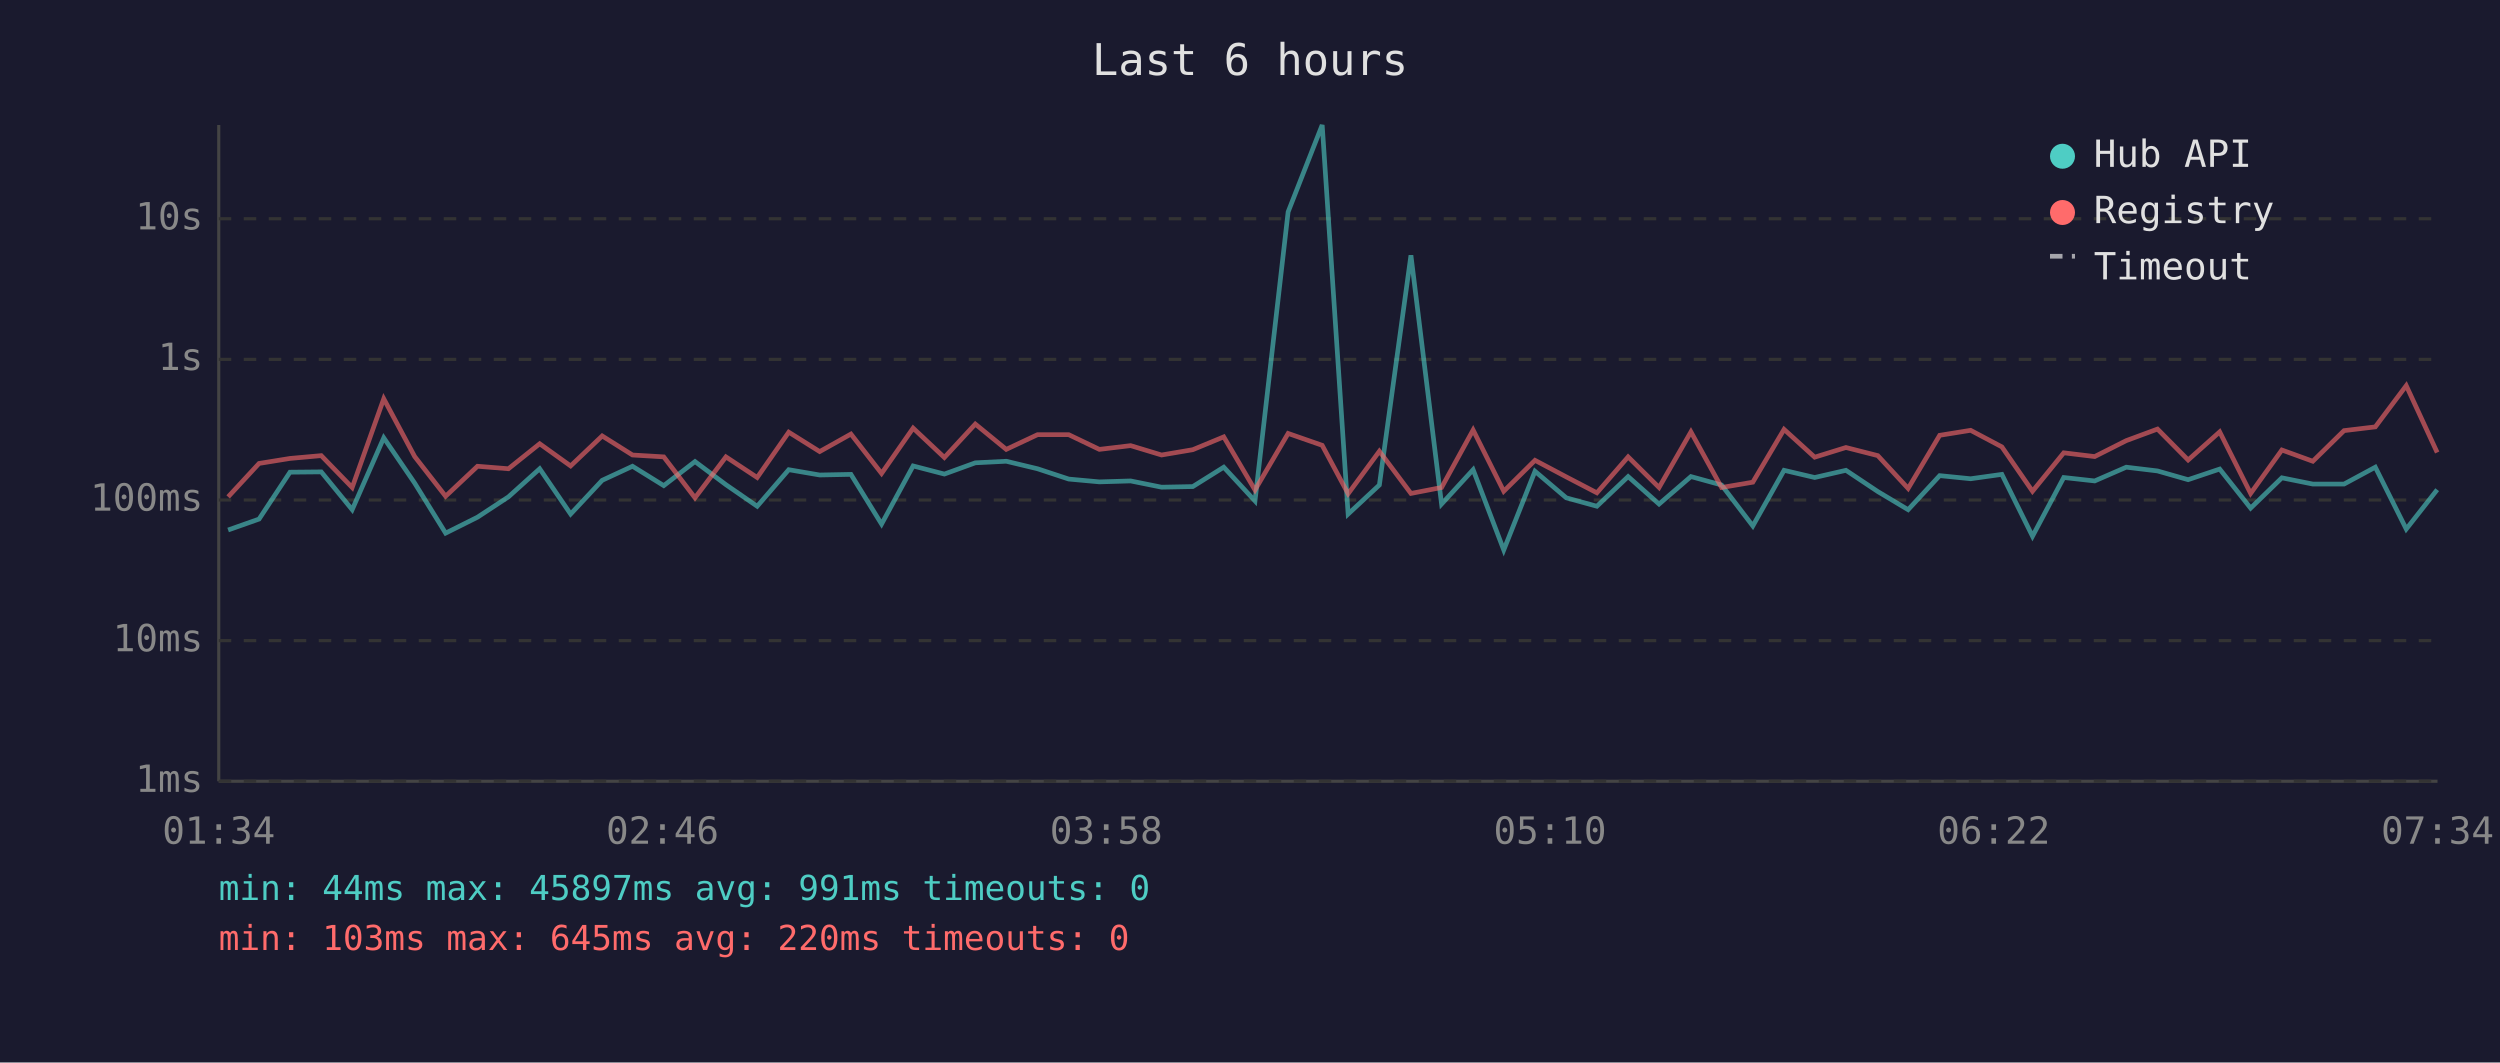
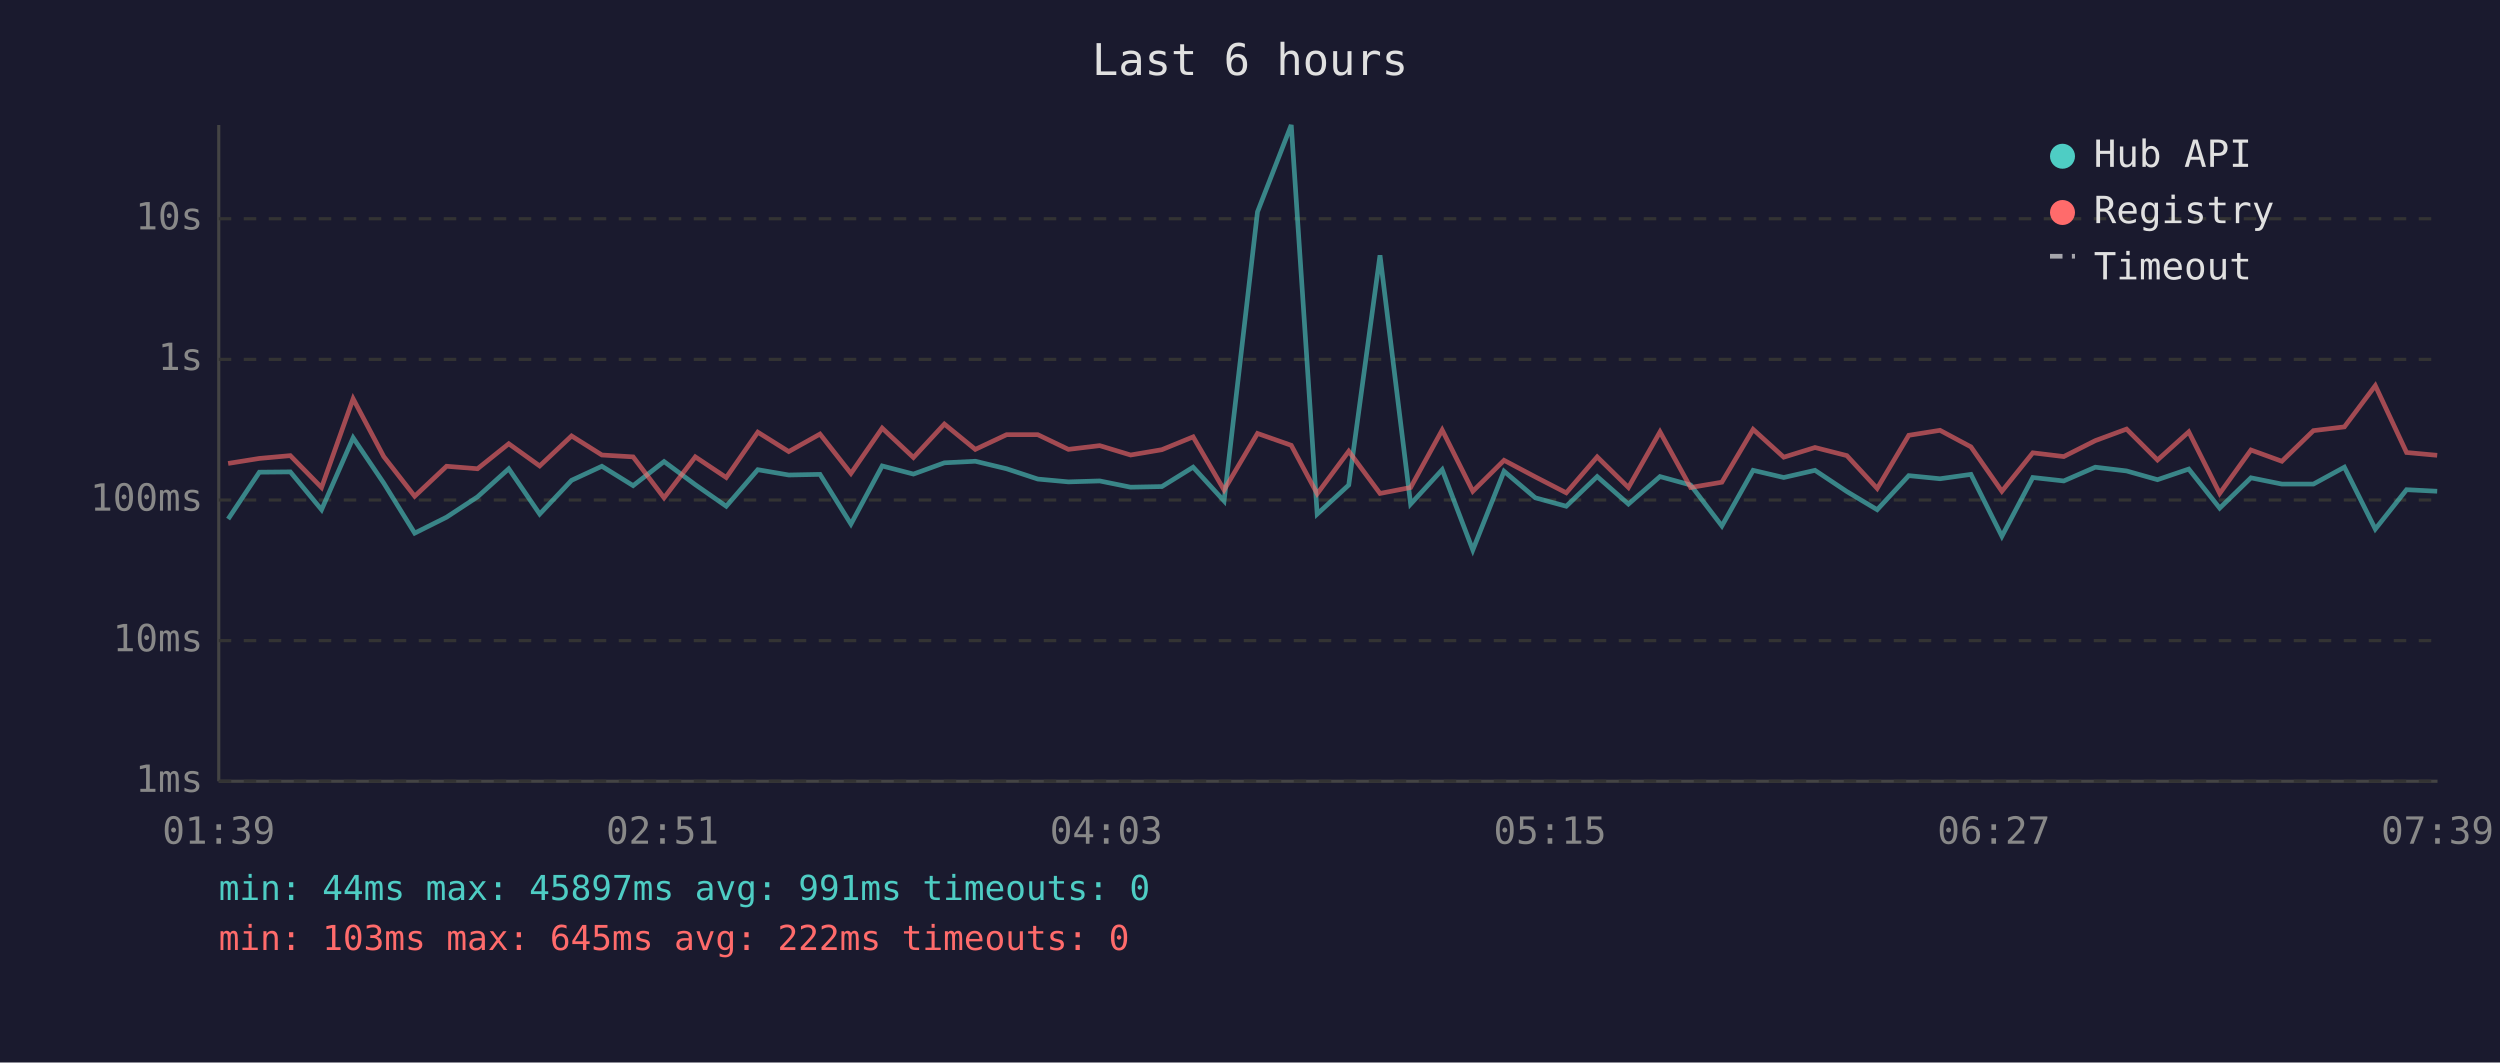
<svg xmlns="http://www.w3.org/2000/svg" viewBox="0 0 800 340" font-family="monospace" font-size="12">
  <rect width="800" height="340" fill="#1a1a2e" />
  <text x="400" y="24" fill="#e0e0e0" font-size="14" text-anchor="middle">Last 6 hours</text>
  <line x1="70" y1="40" x2="70" y2="250" stroke="#444" stroke-width="1" />
  <line x1="70" y1="250" x2="780" y2="250" stroke="#444" stroke-width="1" />
  <line x1="70" y1="250" x2="780" y2="250" stroke="#333" stroke-width="1" stroke-dasharray="4" />
  <text x="65" y="250" fill="#888" text-anchor="end" dominant-baseline="middle">1ms</text>
  <line x1="70" y1="205" x2="780" y2="205" stroke="#333" stroke-width="1" stroke-dasharray="4" />
  <text x="65" y="205" fill="#888" text-anchor="end" dominant-baseline="middle">10ms</text>
  <line x1="70" y1="160" x2="780" y2="160" stroke="#333" stroke-width="1" stroke-dasharray="4" />
  <text x="65" y="160" fill="#888" text-anchor="end" dominant-baseline="middle">100ms</text>
  <line x1="70" y1="115" x2="780" y2="115" stroke="#333" stroke-width="1" stroke-dasharray="4" />
  <text x="65" y="115" fill="#888" text-anchor="end" dominant-baseline="middle">1s</text>
  <line x1="70" y1="70" x2="780" y2="70" stroke="#333" stroke-width="1" stroke-dasharray="4" />
  <text x="65" y="70" fill="#888" text-anchor="end" dominant-baseline="middle">10s</text>
-   <text x="70" y="270" fill="#888" text-anchor="middle">01:34</text>
-   <text x="212" y="270" fill="#888" text-anchor="middle">02:46</text>
-   <text x="354" y="270" fill="#888" text-anchor="middle">03:58</text>
-   <text x="496" y="270" fill="#888" text-anchor="middle">05:10</text>
-   <text x="638" y="270" fill="#888" text-anchor="middle">06:22</text>
-   <text x="780" y="270" fill="#888" text-anchor="middle">07:34</text>
-   <polyline points="73.0,169.6 82.9,166.1 92.8,151.1 102.8,151.0 112.7,163.1 122.8,140.1 132.7,154.6 142.6,170.6 152.8,165.5 162.7,159.0 172.7,150.0 182.6,164.5 192.7,153.7 202.4,149.2 212.4,155.4 222.4,147.7 232.3,155.1 242.3,162.0 252.4,150.3 262.3,152.0 272.3,151.8 282.1,167.7 292.2,149.1 302.2,151.7 312.1,148.1 322.0,147.6 332.0,150.0 342.0,153.3 351.8,154.2 361.8,153.9 371.7,155.9 381.7,155.7 391.6,149.5 401.6,160.3 412.2,67.8 423.1,40.0 431.4,164.5 441.4,155.2 451.5,81.7 461.3,161.3 471.4,150.3 481.2,176.0 491.2,150.8 501.2,159.3 511.0,162.0 521.0,152.5 530.9,161.3 541.1,152.5 550.9,155.2 560.9,168.3 570.9,150.5 580.7,152.8 590.7,150.5 600.9,157.3 610.6,163.1 620.7,152.2 630.6,153.2 640.6,151.8 650.4,171.6 660.4,152.8 670.3,153.9 680.4,149.5 690.4,150.7 700.2,153.5 710.3,150.1 720.2,162.6 730.2,152.9 740.1,154.9 750.1,154.9 760.1,149.5 770.0,169.3 779.9,156.7" fill="none" stroke="#4ecdc4" stroke-width="1.5" opacity="0.6" />
-   <polyline points="73.0,159.0 82.9,148.3 92.8,146.7 102.8,145.8 112.7,156.0 122.8,127.6 132.7,146.1 142.6,158.8 152.8,149.2 162.7,150.0 172.7,142.0 182.6,149.1 192.7,139.5 202.4,145.6 212.4,146.2 222.4,159.3 232.3,146.2 242.3,152.8 252.4,138.3 262.3,144.5 272.3,138.9 282.1,151.5 292.2,137.0 302.2,146.4 312.1,135.7 322.0,143.8 332.0,139.1 342.0,139.1 351.8,143.8 361.8,142.6 371.7,145.6 381.7,143.9 391.6,139.8 401.6,156.8 412.2,138.7 423.1,142.5 431.4,158.0 441.4,144.4 451.5,157.9 461.3,156.0 471.4,137.6 481.2,157.2 491.2,147.3 501.2,152.6 511.0,157.7 521.0,146.2 530.9,156.0 541.1,138.2 550.9,156.0 560.9,154.3 570.9,137.4 580.7,146.3 590.7,143.2 600.9,145.8 610.6,156.3 620.7,139.3 630.6,137.7 640.6,143.0 650.4,157.2 660.4,144.9 670.3,146.1 680.4,141.0 690.4,137.3 700.2,147.2 710.3,138.2 720.2,157.9 730.2,144.0 740.1,147.6 750.1,137.8 760.1,136.6 770.0,123.4 779.9,144.8" fill="none" stroke="#ff6b6b" stroke-width="1.5" opacity="0.6" />
+   <text x="70" y="270" fill="#888" text-anchor="middle">01:39</text>
+   <text x="212" y="270" fill="#888" text-anchor="middle">02:51</text>
+   <text x="354" y="270" fill="#888" text-anchor="middle">04:03</text>
+   <text x="496" y="270" fill="#888" text-anchor="middle">05:15</text>
+   <text x="638" y="270" fill="#888" text-anchor="middle">06:27</text>
+   <text x="780" y="270" fill="#888" text-anchor="middle">07:39</text>
+   <polyline points="73.0,166.1 83.0,151.1 92.9,151.0 102.9,163.1 113.0,140.1 122.8,154.6 132.7,170.6 142.9,165.5 152.8,159.0 162.8,150.0 172.7,164.5 182.9,153.7 192.6,149.2 202.6,155.4 212.5,147.7 222.5,155.1 232.4,162.0 242.5,150.3 252.4,152.0 262.4,151.8 272.3,167.7 282.3,149.1 292.3,151.7 302.2,148.1 312.1,147.6 322.1,150.0 332.1,153.3 341.9,154.2 351.9,153.9 361.8,155.9 371.8,155.7 381.8,149.5 391.7,160.3 402.4,67.8 413.2,40.0 421.5,164.5 431.6,155.2 441.6,81.7 451.4,161.3 461.5,150.3 471.3,176.0 481.3,150.8 491.3,159.3 501.2,162.0 511.1,152.5 521.1,161.3 531.2,152.5 541.0,155.2 551.0,168.3 561.0,150.5 570.8,152.8 580.8,150.5 591.0,157.3 600.7,163.1 610.8,152.2 620.8,153.2 630.7,151.8 640.6,171.6 650.5,152.8 660.4,153.9 670.5,149.5 680.5,150.7 690.4,153.5 700.4,150.1 710.3,162.6 720.3,152.9 730.2,154.9 740.3,154.9 750.2,149.5 760.1,169.3 770.1,156.7 779.9,157.2" fill="none" stroke="#4ecdc4" stroke-width="1.5" opacity="0.6" />
+   <polyline points="73.0,148.3 83.0,146.7 92.9,145.8 102.9,156.0 113.0,127.6 122.8,146.1 132.7,158.8 142.9,149.2 152.8,150.0 162.8,142.0 172.7,149.1 182.9,139.5 192.6,145.6 202.6,146.2 212.5,159.3 222.5,146.2 232.4,152.8 242.5,138.3 252.4,144.5 262.4,138.9 272.3,151.5 282.3,137.0 292.3,146.4 302.2,135.7 312.1,143.8 322.1,139.1 332.1,139.1 341.9,143.8 351.9,142.6 361.8,145.6 371.8,143.9 381.8,139.8 391.7,156.8 402.4,138.7 413.2,142.5 421.5,158.0 431.6,144.4 441.6,157.9 451.4,156.0 461.5,137.6 471.3,157.2 481.3,147.3 491.3,152.6 501.2,157.7 511.1,146.2 521.1,156.0 531.2,138.2 541.0,156.0 551.0,154.3 561.0,137.4 570.8,146.3 580.8,143.2 591.0,145.8 600.7,156.3 610.8,139.3 620.8,137.7 630.7,143.0 640.6,157.2 650.5,144.9 660.4,146.1 670.5,141.0 680.5,137.3 690.4,147.2 700.4,138.2 710.3,157.9 720.3,144.0 730.2,147.6 740.3,137.8 750.2,136.6 760.1,123.4 770.1,144.8 779.9,145.7" fill="none" stroke="#ff6b6b" stroke-width="1.5" opacity="0.6" />
  <circle cx="660" cy="50" r="4" fill="#4ecdc4" />
  <text x="670" y="50" fill="#e0e0e0" dominant-baseline="middle">Hub API</text>
  <circle cx="660" cy="68" r="4" fill="#ff6b6b" />
  <text x="670" y="68" fill="#e0e0e0" dominant-baseline="middle">Registry</text>
  <line x1="656" y1="82" x2="664" y2="82" stroke="#e0e0e0" stroke-width="1.5" stroke-dasharray="4,3" opacity="0.7" />
  <text x="670" y="86" fill="#e0e0e0" dominant-baseline="middle">Timeout</text>
  <text x="70" y="288" fill="#4ecdc4" font-size="11">min: 44ms  max: 45897ms  avg: 991ms  timeouts: 0</text>
-   <text x="70" y="304" fill="#ff6b6b" font-size="11">min: 103ms  max: 645ms  avg: 220ms  timeouts: 0</text>
+   <text x="70" y="304" fill="#ff6b6b" font-size="11">min: 103ms  max: 645ms  avg: 222ms  timeouts: 0</text>
</svg>
